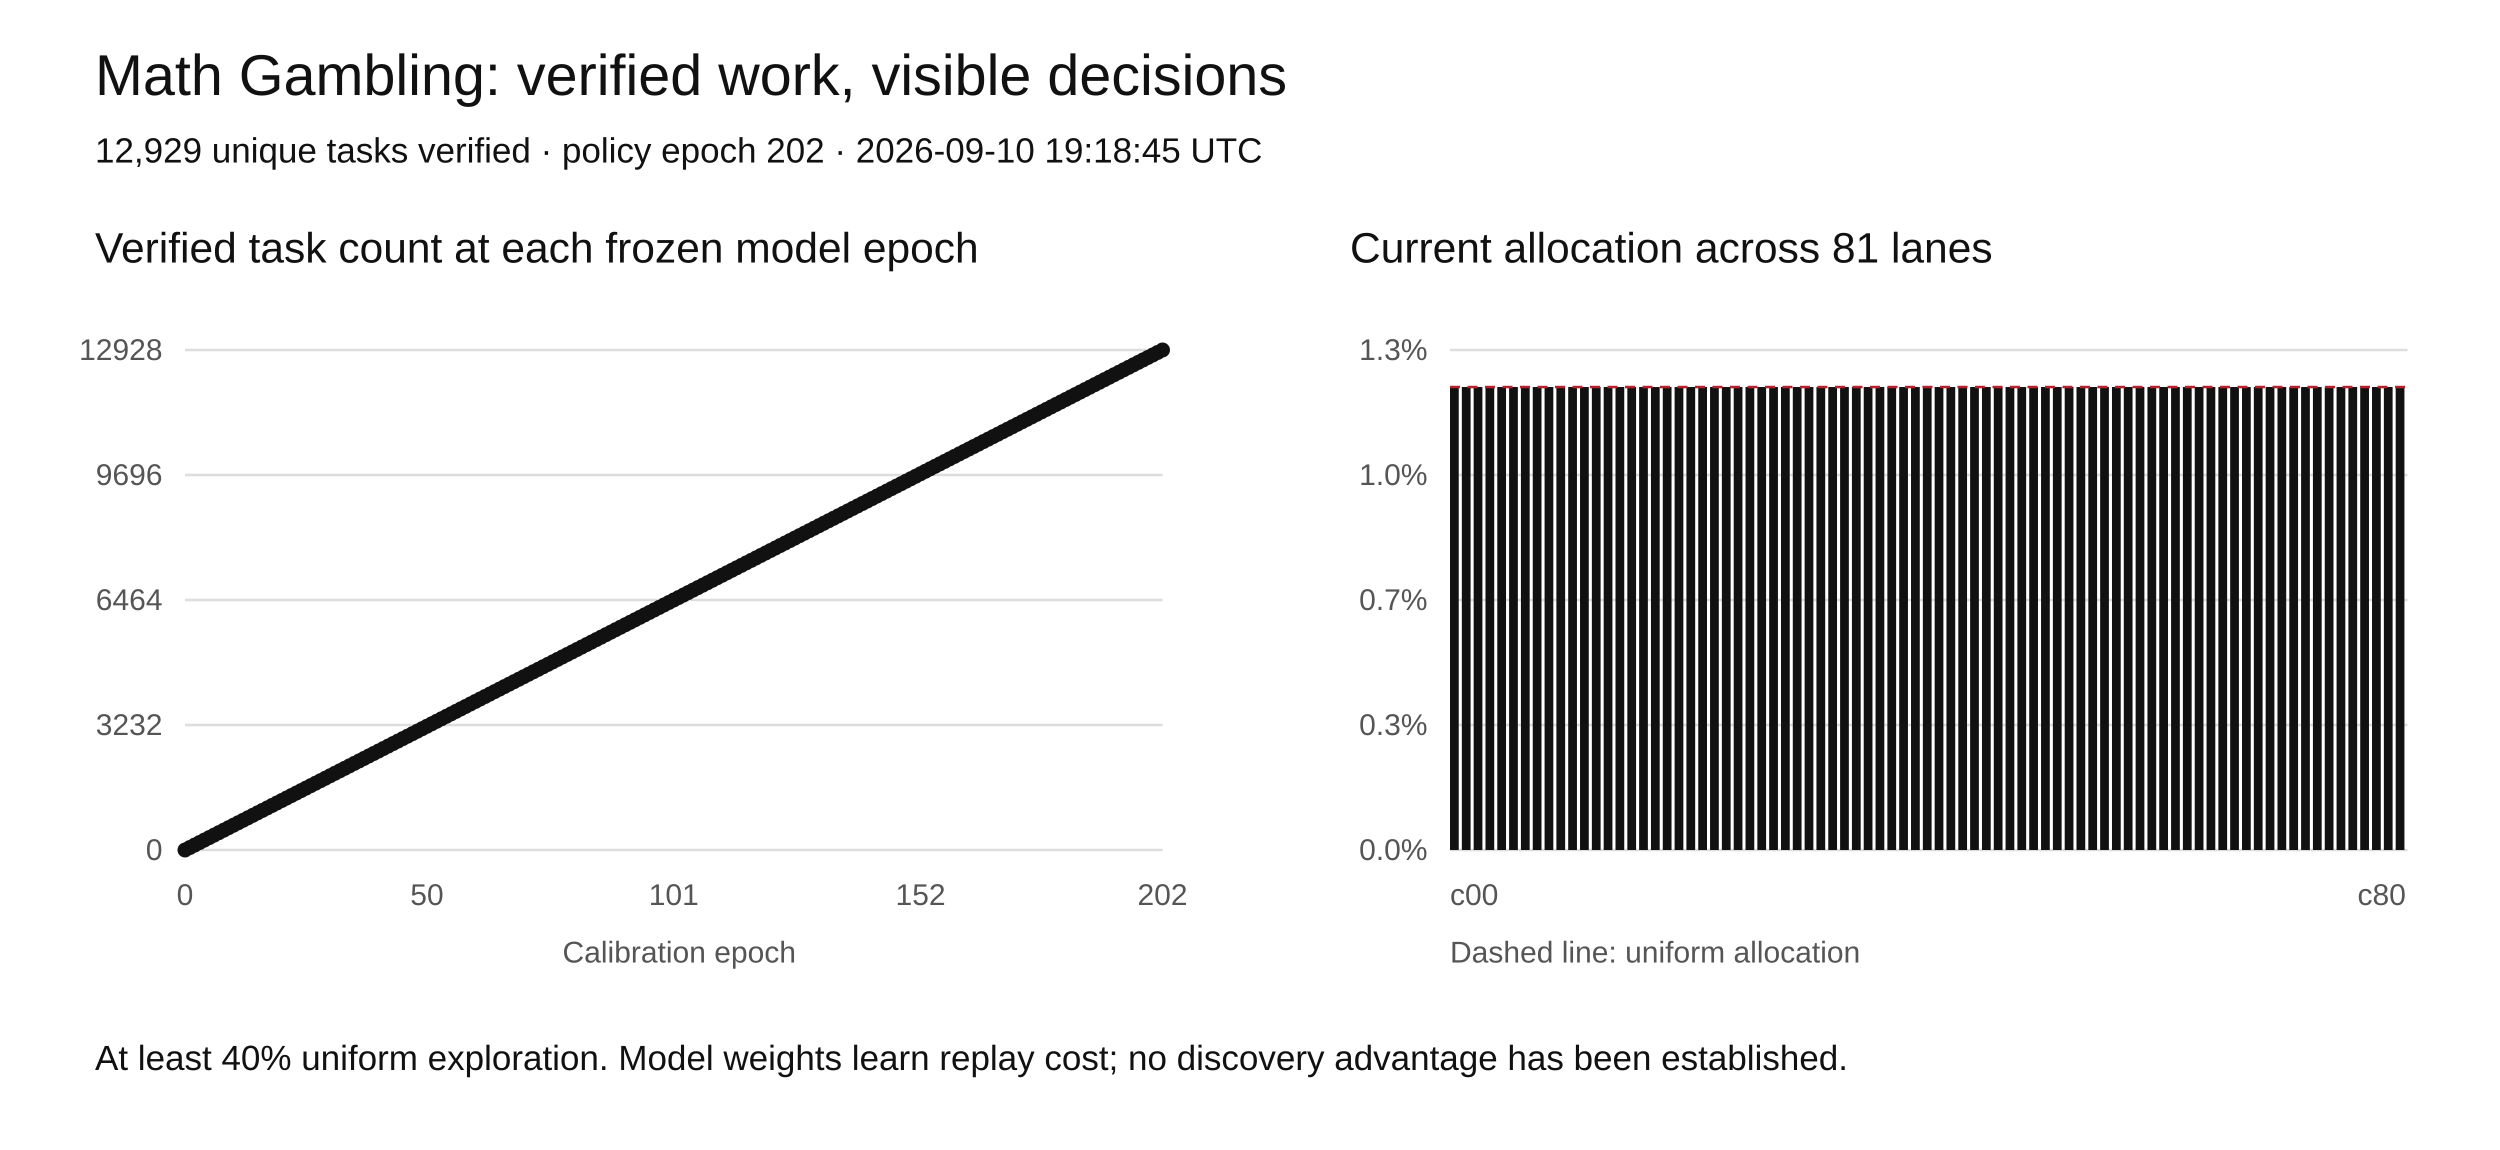
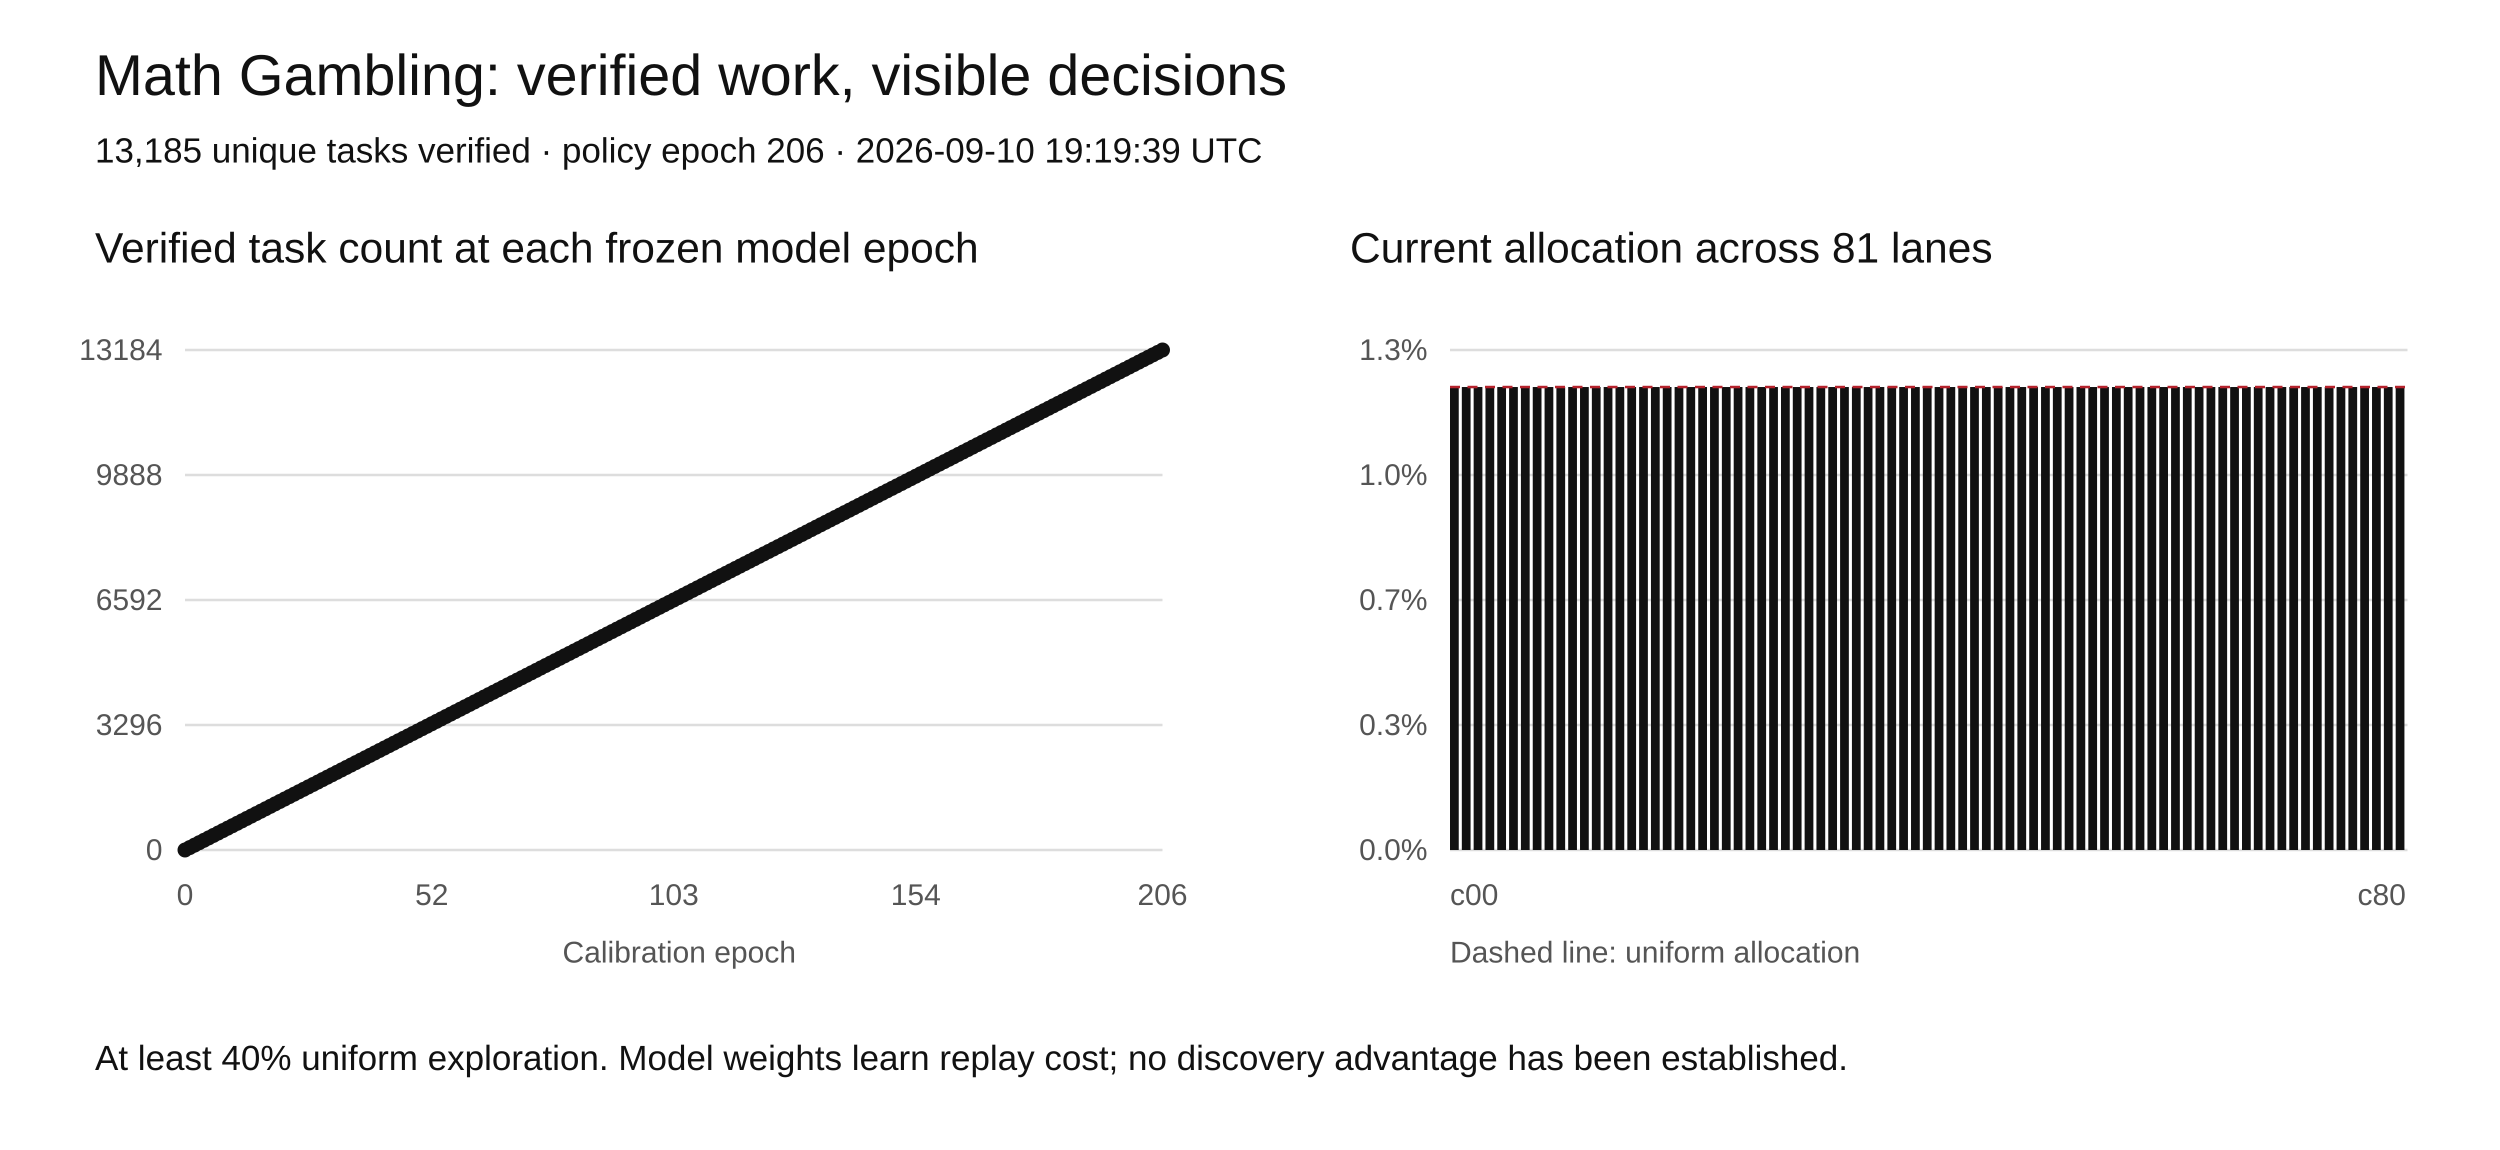
<svg xmlns="http://www.w3.org/2000/svg" width="1000" height="460" viewBox="0 0 1000 460" role="img" aria-labelledby="title desc">
  <rect width="1000" height="460" fill="white" />
  <style>text{font-family:Arial,sans-serif;fill:#111}.tick{font-size:12px;fill:#555}.grid{stroke:#ddd;stroke-width:1}</style>
  <text x="38" y="38" font-size="23">Math Gambling: verified work, visible decisions</text>
-   <text x="38" y="65" font-size="14">12,929 unique tasks verified · policy epoch 202 · 2026-09-10 19:18:45 UTC</text>
+   <text x="38" y="65" font-size="14">13,185 unique tasks verified · policy epoch 206 · 2026-09-10 19:19:39 UTC</text>
  <text x="38" y="105" font-size="17">Verified task count at each frozen model epoch</text>
  <text x="540" y="105" font-size="17">Current allocation across 81 lanes</text>
  <line class="grid" x1="74" y1="340" x2="465" y2="340" />
  <text class="tick" x="65" y="344" text-anchor="end">0</text>
  <line class="grid" x1="580" y1="340" x2="963" y2="340" />
  <text class="tick" x="571" y="344" text-anchor="end">0.0%</text>
  <line class="grid" x1="74" y1="290" x2="465" y2="290" />
-   <text class="tick" x="65" y="294" text-anchor="end">3232</text>
+   <text class="tick" x="65" y="294" text-anchor="end">3296</text>
  <line class="grid" x1="580" y1="290" x2="963" y2="290" />
  <text class="tick" x="571" y="294" text-anchor="end">0.3%</text>
  <line class="grid" x1="74" y1="240" x2="465" y2="240" />
-   <text class="tick" x="65" y="244" text-anchor="end">6464</text>
+   <text class="tick" x="65" y="244" text-anchor="end">6592</text>
  <line class="grid" x1="580" y1="240" x2="963" y2="240" />
  <text class="tick" x="571" y="244" text-anchor="end">0.7%</text>
  <line class="grid" x1="74" y1="190" x2="465" y2="190" />
-   <text class="tick" x="65" y="194" text-anchor="end">9696</text>
+   <text class="tick" x="65" y="194" text-anchor="end">9888</text>
  <line class="grid" x1="580" y1="190" x2="963" y2="190" />
  <text class="tick" x="571" y="194" text-anchor="end">1.0%</text>
  <line class="grid" x1="74" y1="140" x2="465" y2="140" />
-   <text class="tick" x="65" y="144" text-anchor="end">12928</text>
+   <text class="tick" x="65" y="144" text-anchor="end">13184</text>
  <line class="grid" x1="580" y1="140" x2="963" y2="140" />
  <text class="tick" x="571" y="144" text-anchor="end">1.3%</text>
-   <polyline fill="none" stroke="#111" stroke-width="2" points="74.00,340.00 75.94,339.01 77.87,338.02 79.81,337.03 81.74,336.04 83.68,335.05 85.61,334.06 87.55,333.07 89.49,332.08 91.42,331.09 93.36,330.10 95.29,329.11 97.23,328.12 99.16,327.13 101.10,326.14 103.03,325.15 104.97,324.16 106.91,323.17 108.84,322.18 110.78,321.19 112.71,320.20 114.65,319.21 116.58,318.22 118.52,317.23 120.46,316.24 122.39,315.25 124.33,314.26 126.26,313.27 128.20,312.28 130.13,311.29 132.07,310.30 134.00,309.31 135.94,308.32 137.88,307.33 139.81,306.34 141.75,305.35 143.68,304.36 145.62,303.37 147.55,302.38 149.49,301.39 151.43,300.40 153.36,299.41 155.30,298.42 157.23,297.43 159.17,296.44 161.10,295.45 163.04,294.46 164.98,293.47 166.91,292.48 168.85,291.49 170.78,290.50 172.72,289.50 174.65,288.51 176.59,287.52 178.52,286.53 180.46,285.54 182.40,284.55 184.33,283.56 186.27,282.57 188.20,281.58 190.14,280.59 192.07,279.60 194.01,278.61 195.95,277.62 197.88,276.63 199.82,275.64 201.75,274.65 203.69,273.66 205.62,272.67 207.56,271.68 209.50,270.69 211.43,269.70 213.37,268.71 215.30,267.72 217.24,266.73 219.17,265.74 221.11,264.75 223.04,263.76 224.98,262.77 226.92,261.78 228.85,260.79 230.79,259.80 232.72,258.81 234.66,257.82 236.59,256.83 238.53,255.84 240.47,254.85 242.40,253.86 244.34,252.87 246.27,251.88 248.21,250.89 250.14,249.90 252.08,248.91 254.01,247.92 255.95,246.93 257.89,245.94 259.82,244.95 261.76,243.96 263.69,242.97 265.63,241.98 267.56,240.99 269.50,240.00 271.44,239.01 273.37,238.02 275.31,237.03 277.24,236.04 279.18,235.05 281.11,234.06 283.05,233.07 284.99,232.08 286.92,231.09 288.86,230.10 290.79,229.11 292.73,228.12 294.66,227.13 296.60,226.14 298.53,225.15 300.47,224.16 302.41,223.17 304.34,222.18 306.28,221.19 308.21,220.20 310.15,219.21 312.08,218.22 314.02,217.23 315.96,216.24 317.89,215.25 319.83,214.26 321.76,213.27 323.70,212.28 325.63,211.29 327.57,210.30 329.50,209.31 331.44,208.32 333.38,207.33 335.31,206.34 337.25,205.35 339.18,204.36 341.12,203.37 343.05,202.38 344.99,201.39 346.93,200.40 348.86,199.41 350.80,198.42 352.73,197.43 354.67,196.44 356.60,195.45 358.54,194.46 360.48,193.47 362.41,192.48 364.35,191.49 366.28,190.50 368.22,189.50 370.15,188.51 372.09,187.52 374.02,186.53 375.96,185.54 377.90,184.55 379.83,183.56 381.77,182.57 383.70,181.58 385.64,180.59 387.57,179.60 389.51,178.61 391.45,177.62 393.38,176.63 395.32,175.64 397.25,174.65 399.19,173.66 401.12,172.67 403.06,171.68 405.00,170.69 406.93,169.70 408.87,168.71 410.80,167.72 412.74,166.73 414.67,165.74 416.61,164.75 418.54,163.76 420.48,162.77 422.42,161.78 424.35,160.79 426.29,159.80 428.22,158.81 430.16,157.82 432.09,156.83 434.03,155.84 435.97,154.85 437.90,153.86 439.84,152.87 441.77,151.88 443.71,150.89 445.64,149.90 447.58,148.91 449.51,147.92 451.45,146.93 453.39,145.94 455.32,144.95 457.26,143.96 459.19,142.97 461.13,141.98 463.06,140.99 465.00,140.00" />
+   <polyline fill="none" stroke="#111" stroke-width="2" points="74.00,340.00 75.90,339.03 77.80,338.06 79.69,337.09 81.59,336.12 83.49,335.15 85.39,334.17 87.29,333.20 89.18,332.23 91.08,331.26 92.98,330.29 94.88,329.32 96.78,328.35 98.67,327.38 100.57,326.41 102.47,325.44 104.37,324.47 106.27,323.50 108.17,322.52 110.06,321.55 111.96,320.58 113.86,319.61 115.76,318.64 117.66,317.67 119.55,316.70 121.45,315.73 123.35,314.76 125.25,313.79 127.15,312.82 129.04,311.84 130.94,310.87 132.84,309.90 134.74,308.93 136.64,307.96 138.53,306.99 140.43,306.02 142.33,305.05 144.23,304.08 146.13,303.11 148.02,302.14 149.92,301.17 151.82,300.19 153.72,299.22 155.62,298.25 157.51,297.28 159.41,296.31 161.31,295.34 163.21,294.37 165.11,293.40 167.00,292.43 168.90,291.46 170.80,290.49 172.70,289.51 174.60,288.54 176.50,287.57 178.39,286.60 180.29,285.63 182.19,284.66 184.09,283.69 185.99,282.72 187.88,281.75 189.78,280.78 191.68,279.81 193.58,278.83 195.48,277.86 197.37,276.89 199.27,275.92 201.17,274.95 203.07,273.98 204.97,273.01 206.86,272.04 208.76,271.07 210.66,270.10 212.56,269.13 214.46,268.16 216.35,267.18 218.25,266.21 220.15,265.24 222.05,264.27 223.95,263.30 225.84,262.33 227.74,261.36 229.64,260.39 231.54,259.42 233.44,258.45 235.33,257.48 237.23,256.50 239.13,255.53 241.03,254.56 242.93,253.59 244.83,252.62 246.72,251.65 248.62,250.68 250.52,249.71 252.42,248.74 254.32,247.77 256.21,246.80 258.11,245.83 260.01,244.85 261.91,243.88 263.81,242.91 265.70,241.94 267.60,240.97 269.50,240.00 271.40,239.03 273.30,238.06 275.19,237.09 277.09,236.12 278.99,235.15 280.89,234.17 282.79,233.20 284.68,232.23 286.58,231.26 288.48,230.29 290.38,229.32 292.28,228.35 294.17,227.38 296.07,226.41 297.97,225.44 299.87,224.47 301.77,223.50 303.67,222.52 305.56,221.55 307.46,220.58 309.36,219.61 311.26,218.64 313.16,217.67 315.05,216.70 316.95,215.73 318.85,214.76 320.75,213.79 322.65,212.82 324.54,211.84 326.44,210.87 328.34,209.90 330.24,208.93 332.14,207.96 334.03,206.99 335.93,206.02 337.83,205.05 339.73,204.08 341.63,203.11 343.52,202.14 345.42,201.17 347.32,200.19 349.22,199.22 351.12,198.25 353.01,197.28 354.91,196.31 356.81,195.34 358.71,194.37 360.61,193.40 362.50,192.43 364.40,191.46 366.30,190.49 368.20,189.51 370.10,188.54 372.00,187.57 373.89,186.60 375.79,185.63 377.69,184.66 379.59,183.69 381.49,182.72 383.38,181.75 385.28,180.78 387.18,179.81 389.08,178.83 390.98,177.86 392.87,176.89 394.77,175.92 396.67,174.95 398.57,173.98 400.47,173.01 402.36,172.04 404.26,171.07 406.16,170.10 408.06,169.13 409.96,168.16 411.85,167.18 413.75,166.21 415.65,165.24 417.55,164.27 419.45,163.30 421.34,162.33 423.24,161.36 425.14,160.39 427.04,159.42 428.94,158.45 430.83,157.48 432.73,156.50 434.63,155.53 436.53,154.56 438.43,153.59 440.33,152.62 442.22,151.65 444.12,150.68 446.02,149.71 447.92,148.74 449.82,147.77 451.71,146.80 453.61,145.83 455.51,144.85 457.41,143.88 459.31,142.91 461.20,141.94 463.10,140.97 465.00,140.00" />
  <circle cx="74.00" cy="340.00" r="3" fill="#111" />
-   <circle cx="75.94" cy="339.01" r="3" fill="#111" />
-   <circle cx="77.87" cy="338.02" r="3" fill="#111" />
-   <circle cx="79.81" cy="337.03" r="3" fill="#111" />
-   <circle cx="81.74" cy="336.04" r="3" fill="#111" />
-   <circle cx="83.68" cy="335.05" r="3" fill="#111" />
-   <circle cx="85.61" cy="334.06" r="3" fill="#111" />
-   <circle cx="87.55" cy="333.07" r="3" fill="#111" />
-   <circle cx="89.49" cy="332.08" r="3" fill="#111" />
-   <circle cx="91.42" cy="331.09" r="3" fill="#111" />
-   <circle cx="93.36" cy="330.10" r="3" fill="#111" />
-   <circle cx="95.29" cy="329.11" r="3" fill="#111" />
-   <circle cx="97.23" cy="328.12" r="3" fill="#111" />
-   <circle cx="99.16" cy="327.13" r="3" fill="#111" />
-   <circle cx="101.10" cy="326.14" r="3" fill="#111" />
-   <circle cx="103.03" cy="325.15" r="3" fill="#111" />
-   <circle cx="104.97" cy="324.16" r="3" fill="#111" />
-   <circle cx="106.91" cy="323.17" r="3" fill="#111" />
-   <circle cx="108.84" cy="322.18" r="3" fill="#111" />
-   <circle cx="110.78" cy="321.19" r="3" fill="#111" />
-   <circle cx="112.71" cy="320.20" r="3" fill="#111" />
-   <circle cx="114.65" cy="319.21" r="3" fill="#111" />
-   <circle cx="116.58" cy="318.22" r="3" fill="#111" />
-   <circle cx="118.52" cy="317.23" r="3" fill="#111" />
-   <circle cx="120.46" cy="316.24" r="3" fill="#111" />
-   <circle cx="122.39" cy="315.25" r="3" fill="#111" />
-   <circle cx="124.33" cy="314.26" r="3" fill="#111" />
-   <circle cx="126.26" cy="313.27" r="3" fill="#111" />
-   <circle cx="128.20" cy="312.28" r="3" fill="#111" />
-   <circle cx="130.13" cy="311.29" r="3" fill="#111" />
-   <circle cx="132.07" cy="310.30" r="3" fill="#111" />
-   <circle cx="134.00" cy="309.31" r="3" fill="#111" />
-   <circle cx="135.94" cy="308.32" r="3" fill="#111" />
-   <circle cx="137.88" cy="307.33" r="3" fill="#111" />
-   <circle cx="139.81" cy="306.34" r="3" fill="#111" />
-   <circle cx="141.75" cy="305.35" r="3" fill="#111" />
-   <circle cx="143.68" cy="304.36" r="3" fill="#111" />
-   <circle cx="145.62" cy="303.37" r="3" fill="#111" />
-   <circle cx="147.55" cy="302.38" r="3" fill="#111" />
-   <circle cx="149.49" cy="301.39" r="3" fill="#111" />
-   <circle cx="151.43" cy="300.40" r="3" fill="#111" />
-   <circle cx="153.36" cy="299.41" r="3" fill="#111" />
-   <circle cx="155.30" cy="298.42" r="3" fill="#111" />
-   <circle cx="157.23" cy="297.43" r="3" fill="#111" />
-   <circle cx="159.17" cy="296.44" r="3" fill="#111" />
-   <circle cx="161.10" cy="295.45" r="3" fill="#111" />
-   <circle cx="163.04" cy="294.46" r="3" fill="#111" />
-   <circle cx="164.98" cy="293.47" r="3" fill="#111" />
-   <circle cx="166.91" cy="292.48" r="3" fill="#111" />
-   <circle cx="168.85" cy="291.49" r="3" fill="#111" />
-   <circle cx="170.78" cy="290.50" r="3" fill="#111" />
-   <circle cx="172.72" cy="289.50" r="3" fill="#111" />
-   <circle cx="174.65" cy="288.51" r="3" fill="#111" />
-   <circle cx="176.59" cy="287.52" r="3" fill="#111" />
-   <circle cx="178.52" cy="286.53" r="3" fill="#111" />
-   <circle cx="180.46" cy="285.54" r="3" fill="#111" />
-   <circle cx="182.40" cy="284.55" r="3" fill="#111" />
-   <circle cx="184.33" cy="283.56" r="3" fill="#111" />
-   <circle cx="186.27" cy="282.57" r="3" fill="#111" />
-   <circle cx="188.20" cy="281.58" r="3" fill="#111" />
-   <circle cx="190.14" cy="280.59" r="3" fill="#111" />
-   <circle cx="192.07" cy="279.60" r="3" fill="#111" />
-   <circle cx="194.01" cy="278.61" r="3" fill="#111" />
-   <circle cx="195.95" cy="277.62" r="3" fill="#111" />
-   <circle cx="197.88" cy="276.63" r="3" fill="#111" />
-   <circle cx="199.82" cy="275.64" r="3" fill="#111" />
-   <circle cx="201.75" cy="274.65" r="3" fill="#111" />
-   <circle cx="203.69" cy="273.66" r="3" fill="#111" />
-   <circle cx="205.62" cy="272.67" r="3" fill="#111" />
-   <circle cx="207.56" cy="271.68" r="3" fill="#111" />
-   <circle cx="209.50" cy="270.69" r="3" fill="#111" />
-   <circle cx="211.43" cy="269.70" r="3" fill="#111" />
-   <circle cx="213.37" cy="268.71" r="3" fill="#111" />
-   <circle cx="215.30" cy="267.72" r="3" fill="#111" />
-   <circle cx="217.24" cy="266.73" r="3" fill="#111" />
-   <circle cx="219.17" cy="265.74" r="3" fill="#111" />
-   <circle cx="221.11" cy="264.75" r="3" fill="#111" />
-   <circle cx="223.04" cy="263.76" r="3" fill="#111" />
-   <circle cx="224.98" cy="262.77" r="3" fill="#111" />
-   <circle cx="226.92" cy="261.78" r="3" fill="#111" />
-   <circle cx="228.85" cy="260.79" r="3" fill="#111" />
-   <circle cx="230.79" cy="259.80" r="3" fill="#111" />
-   <circle cx="232.72" cy="258.81" r="3" fill="#111" />
-   <circle cx="234.66" cy="257.82" r="3" fill="#111" />
-   <circle cx="236.59" cy="256.83" r="3" fill="#111" />
-   <circle cx="238.53" cy="255.84" r="3" fill="#111" />
-   <circle cx="240.47" cy="254.85" r="3" fill="#111" />
-   <circle cx="242.40" cy="253.86" r="3" fill="#111" />
-   <circle cx="244.34" cy="252.87" r="3" fill="#111" />
-   <circle cx="246.27" cy="251.88" r="3" fill="#111" />
-   <circle cx="248.21" cy="250.89" r="3" fill="#111" />
-   <circle cx="250.14" cy="249.90" r="3" fill="#111" />
-   <circle cx="252.08" cy="248.91" r="3" fill="#111" />
-   <circle cx="254.01" cy="247.92" r="3" fill="#111" />
-   <circle cx="255.95" cy="246.93" r="3" fill="#111" />
-   <circle cx="257.89" cy="245.94" r="3" fill="#111" />
-   <circle cx="259.82" cy="244.95" r="3" fill="#111" />
-   <circle cx="261.76" cy="243.96" r="3" fill="#111" />
-   <circle cx="263.69" cy="242.97" r="3" fill="#111" />
-   <circle cx="265.63" cy="241.98" r="3" fill="#111" />
-   <circle cx="267.56" cy="240.99" r="3" fill="#111" />
+   <circle cx="75.90" cy="339.03" r="3" fill="#111" />
+   <circle cx="77.80" cy="338.06" r="3" fill="#111" />
+   <circle cx="79.69" cy="337.09" r="3" fill="#111" />
+   <circle cx="81.59" cy="336.12" r="3" fill="#111" />
+   <circle cx="83.49" cy="335.15" r="3" fill="#111" />
+   <circle cx="85.39" cy="334.17" r="3" fill="#111" />
+   <circle cx="87.29" cy="333.20" r="3" fill="#111" />
+   <circle cx="89.18" cy="332.23" r="3" fill="#111" />
+   <circle cx="91.08" cy="331.26" r="3" fill="#111" />
+   <circle cx="92.98" cy="330.29" r="3" fill="#111" />
+   <circle cx="94.88" cy="329.32" r="3" fill="#111" />
+   <circle cx="96.78" cy="328.35" r="3" fill="#111" />
+   <circle cx="98.67" cy="327.38" r="3" fill="#111" />
+   <circle cx="100.57" cy="326.41" r="3" fill="#111" />
+   <circle cx="102.47" cy="325.44" r="3" fill="#111" />
+   <circle cx="104.37" cy="324.47" r="3" fill="#111" />
+   <circle cx="106.27" cy="323.50" r="3" fill="#111" />
+   <circle cx="108.17" cy="322.52" r="3" fill="#111" />
+   <circle cx="110.06" cy="321.55" r="3" fill="#111" />
+   <circle cx="111.96" cy="320.58" r="3" fill="#111" />
+   <circle cx="113.86" cy="319.61" r="3" fill="#111" />
+   <circle cx="115.76" cy="318.64" r="3" fill="#111" />
+   <circle cx="117.66" cy="317.67" r="3" fill="#111" />
+   <circle cx="119.55" cy="316.70" r="3" fill="#111" />
+   <circle cx="121.45" cy="315.73" r="3" fill="#111" />
+   <circle cx="123.35" cy="314.76" r="3" fill="#111" />
+   <circle cx="125.25" cy="313.79" r="3" fill="#111" />
+   <circle cx="127.15" cy="312.82" r="3" fill="#111" />
+   <circle cx="129.04" cy="311.84" r="3" fill="#111" />
+   <circle cx="130.94" cy="310.87" r="3" fill="#111" />
+   <circle cx="132.84" cy="309.90" r="3" fill="#111" />
+   <circle cx="134.74" cy="308.93" r="3" fill="#111" />
+   <circle cx="136.64" cy="307.96" r="3" fill="#111" />
+   <circle cx="138.53" cy="306.99" r="3" fill="#111" />
+   <circle cx="140.43" cy="306.02" r="3" fill="#111" />
+   <circle cx="142.33" cy="305.05" r="3" fill="#111" />
+   <circle cx="144.23" cy="304.08" r="3" fill="#111" />
+   <circle cx="146.13" cy="303.11" r="3" fill="#111" />
+   <circle cx="148.02" cy="302.14" r="3" fill="#111" />
+   <circle cx="149.92" cy="301.17" r="3" fill="#111" />
+   <circle cx="151.82" cy="300.19" r="3" fill="#111" />
+   <circle cx="153.72" cy="299.22" r="3" fill="#111" />
+   <circle cx="155.62" cy="298.25" r="3" fill="#111" />
+   <circle cx="157.51" cy="297.28" r="3" fill="#111" />
+   <circle cx="159.41" cy="296.31" r="3" fill="#111" />
+   <circle cx="161.31" cy="295.34" r="3" fill="#111" />
+   <circle cx="163.21" cy="294.37" r="3" fill="#111" />
+   <circle cx="165.11" cy="293.40" r="3" fill="#111" />
+   <circle cx="167.00" cy="292.43" r="3" fill="#111" />
+   <circle cx="168.90" cy="291.46" r="3" fill="#111" />
+   <circle cx="170.80" cy="290.49" r="3" fill="#111" />
+   <circle cx="172.70" cy="289.51" r="3" fill="#111" />
+   <circle cx="174.60" cy="288.54" r="3" fill="#111" />
+   <circle cx="176.50" cy="287.57" r="3" fill="#111" />
+   <circle cx="178.39" cy="286.60" r="3" fill="#111" />
+   <circle cx="180.29" cy="285.63" r="3" fill="#111" />
+   <circle cx="182.19" cy="284.66" r="3" fill="#111" />
+   <circle cx="184.09" cy="283.69" r="3" fill="#111" />
+   <circle cx="185.99" cy="282.72" r="3" fill="#111" />
+   <circle cx="187.88" cy="281.75" r="3" fill="#111" />
+   <circle cx="189.78" cy="280.78" r="3" fill="#111" />
+   <circle cx="191.68" cy="279.81" r="3" fill="#111" />
+   <circle cx="193.58" cy="278.83" r="3" fill="#111" />
+   <circle cx="195.48" cy="277.86" r="3" fill="#111" />
+   <circle cx="197.37" cy="276.89" r="3" fill="#111" />
+   <circle cx="199.27" cy="275.92" r="3" fill="#111" />
+   <circle cx="201.17" cy="274.95" r="3" fill="#111" />
+   <circle cx="203.07" cy="273.98" r="3" fill="#111" />
+   <circle cx="204.97" cy="273.01" r="3" fill="#111" />
+   <circle cx="206.86" cy="272.04" r="3" fill="#111" />
+   <circle cx="208.76" cy="271.07" r="3" fill="#111" />
+   <circle cx="210.66" cy="270.10" r="3" fill="#111" />
+   <circle cx="212.56" cy="269.13" r="3" fill="#111" />
+   <circle cx="214.46" cy="268.16" r="3" fill="#111" />
+   <circle cx="216.35" cy="267.18" r="3" fill="#111" />
+   <circle cx="218.25" cy="266.21" r="3" fill="#111" />
+   <circle cx="220.15" cy="265.24" r="3" fill="#111" />
+   <circle cx="222.05" cy="264.27" r="3" fill="#111" />
+   <circle cx="223.95" cy="263.30" r="3" fill="#111" />
+   <circle cx="225.84" cy="262.33" r="3" fill="#111" />
+   <circle cx="227.74" cy="261.36" r="3" fill="#111" />
+   <circle cx="229.64" cy="260.39" r="3" fill="#111" />
+   <circle cx="231.54" cy="259.42" r="3" fill="#111" />
+   <circle cx="233.44" cy="258.45" r="3" fill="#111" />
+   <circle cx="235.33" cy="257.48" r="3" fill="#111" />
+   <circle cx="237.23" cy="256.50" r="3" fill="#111" />
+   <circle cx="239.13" cy="255.53" r="3" fill="#111" />
+   <circle cx="241.03" cy="254.56" r="3" fill="#111" />
+   <circle cx="242.93" cy="253.59" r="3" fill="#111" />
+   <circle cx="244.83" cy="252.62" r="3" fill="#111" />
+   <circle cx="246.72" cy="251.65" r="3" fill="#111" />
+   <circle cx="248.62" cy="250.68" r="3" fill="#111" />
+   <circle cx="250.52" cy="249.71" r="3" fill="#111" />
+   <circle cx="252.42" cy="248.74" r="3" fill="#111" />
+   <circle cx="254.32" cy="247.77" r="3" fill="#111" />
+   <circle cx="256.21" cy="246.80" r="3" fill="#111" />
+   <circle cx="258.11" cy="245.83" r="3" fill="#111" />
+   <circle cx="260.01" cy="244.85" r="3" fill="#111" />
+   <circle cx="261.91" cy="243.88" r="3" fill="#111" />
+   <circle cx="263.81" cy="242.91" r="3" fill="#111" />
+   <circle cx="265.70" cy="241.94" r="3" fill="#111" />
+   <circle cx="267.60" cy="240.97" r="3" fill="#111" />
  <circle cx="269.50" cy="240.00" r="3" fill="#111" />
-   <circle cx="271.44" cy="239.01" r="3" fill="#111" />
-   <circle cx="273.37" cy="238.02" r="3" fill="#111" />
-   <circle cx="275.31" cy="237.03" r="3" fill="#111" />
-   <circle cx="277.24" cy="236.04" r="3" fill="#111" />
-   <circle cx="279.18" cy="235.05" r="3" fill="#111" />
-   <circle cx="281.11" cy="234.06" r="3" fill="#111" />
-   <circle cx="283.05" cy="233.07" r="3" fill="#111" />
-   <circle cx="284.99" cy="232.08" r="3" fill="#111" />
-   <circle cx="286.92" cy="231.09" r="3" fill="#111" />
-   <circle cx="288.86" cy="230.10" r="3" fill="#111" />
-   <circle cx="290.79" cy="229.11" r="3" fill="#111" />
-   <circle cx="292.73" cy="228.12" r="3" fill="#111" />
-   <circle cx="294.66" cy="227.13" r="3" fill="#111" />
-   <circle cx="296.60" cy="226.14" r="3" fill="#111" />
-   <circle cx="298.53" cy="225.15" r="3" fill="#111" />
-   <circle cx="300.47" cy="224.16" r="3" fill="#111" />
-   <circle cx="302.41" cy="223.17" r="3" fill="#111" />
-   <circle cx="304.34" cy="222.18" r="3" fill="#111" />
-   <circle cx="306.28" cy="221.19" r="3" fill="#111" />
-   <circle cx="308.21" cy="220.20" r="3" fill="#111" />
-   <circle cx="310.15" cy="219.21" r="3" fill="#111" />
-   <circle cx="312.08" cy="218.22" r="3" fill="#111" />
-   <circle cx="314.02" cy="217.23" r="3" fill="#111" />
-   <circle cx="315.96" cy="216.24" r="3" fill="#111" />
-   <circle cx="317.89" cy="215.25" r="3" fill="#111" />
-   <circle cx="319.83" cy="214.26" r="3" fill="#111" />
-   <circle cx="321.76" cy="213.27" r="3" fill="#111" />
-   <circle cx="323.70" cy="212.28" r="3" fill="#111" />
-   <circle cx="325.63" cy="211.29" r="3" fill="#111" />
-   <circle cx="327.57" cy="210.30" r="3" fill="#111" />
-   <circle cx="329.50" cy="209.31" r="3" fill="#111" />
-   <circle cx="331.44" cy="208.32" r="3" fill="#111" />
-   <circle cx="333.38" cy="207.33" r="3" fill="#111" />
-   <circle cx="335.31" cy="206.34" r="3" fill="#111" />
-   <circle cx="337.25" cy="205.35" r="3" fill="#111" />
-   <circle cx="339.18" cy="204.36" r="3" fill="#111" />
-   <circle cx="341.12" cy="203.37" r="3" fill="#111" />
-   <circle cx="343.05" cy="202.38" r="3" fill="#111" />
-   <circle cx="344.99" cy="201.39" r="3" fill="#111" />
-   <circle cx="346.93" cy="200.40" r="3" fill="#111" />
-   <circle cx="348.86" cy="199.41" r="3" fill="#111" />
-   <circle cx="350.80" cy="198.42" r="3" fill="#111" />
-   <circle cx="352.73" cy="197.43" r="3" fill="#111" />
-   <circle cx="354.67" cy="196.44" r="3" fill="#111" />
-   <circle cx="356.60" cy="195.45" r="3" fill="#111" />
-   <circle cx="358.54" cy="194.46" r="3" fill="#111" />
-   <circle cx="360.48" cy="193.47" r="3" fill="#111" />
-   <circle cx="362.41" cy="192.48" r="3" fill="#111" />
-   <circle cx="364.35" cy="191.49" r="3" fill="#111" />
-   <circle cx="366.28" cy="190.50" r="3" fill="#111" />
-   <circle cx="368.22" cy="189.50" r="3" fill="#111" />
-   <circle cx="370.15" cy="188.51" r="3" fill="#111" />
-   <circle cx="372.09" cy="187.52" r="3" fill="#111" />
-   <circle cx="374.02" cy="186.53" r="3" fill="#111" />
-   <circle cx="375.96" cy="185.54" r="3" fill="#111" />
-   <circle cx="377.90" cy="184.55" r="3" fill="#111" />
-   <circle cx="379.83" cy="183.56" r="3" fill="#111" />
-   <circle cx="381.77" cy="182.57" r="3" fill="#111" />
-   <circle cx="383.70" cy="181.58" r="3" fill="#111" />
-   <circle cx="385.64" cy="180.59" r="3" fill="#111" />
-   <circle cx="387.57" cy="179.60" r="3" fill="#111" />
-   <circle cx="389.51" cy="178.61" r="3" fill="#111" />
-   <circle cx="391.45" cy="177.62" r="3" fill="#111" />
-   <circle cx="393.38" cy="176.63" r="3" fill="#111" />
-   <circle cx="395.32" cy="175.64" r="3" fill="#111" />
-   <circle cx="397.25" cy="174.65" r="3" fill="#111" />
-   <circle cx="399.19" cy="173.66" r="3" fill="#111" />
-   <circle cx="401.12" cy="172.67" r="3" fill="#111" />
-   <circle cx="403.06" cy="171.68" r="3" fill="#111" />
-   <circle cx="405.00" cy="170.69" r="3" fill="#111" />
-   <circle cx="406.93" cy="169.70" r="3" fill="#111" />
-   <circle cx="408.87" cy="168.71" r="3" fill="#111" />
-   <circle cx="410.80" cy="167.72" r="3" fill="#111" />
-   <circle cx="412.74" cy="166.73" r="3" fill="#111" />
-   <circle cx="414.67" cy="165.74" r="3" fill="#111" />
-   <circle cx="416.61" cy="164.75" r="3" fill="#111" />
-   <circle cx="418.54" cy="163.76" r="3" fill="#111" />
-   <circle cx="420.48" cy="162.77" r="3" fill="#111" />
-   <circle cx="422.42" cy="161.78" r="3" fill="#111" />
-   <circle cx="424.35" cy="160.79" r="3" fill="#111" />
-   <circle cx="426.29" cy="159.80" r="3" fill="#111" />
-   <circle cx="428.22" cy="158.81" r="3" fill="#111" />
-   <circle cx="430.16" cy="157.82" r="3" fill="#111" />
-   <circle cx="432.09" cy="156.83" r="3" fill="#111" />
-   <circle cx="434.03" cy="155.84" r="3" fill="#111" />
-   <circle cx="435.97" cy="154.85" r="3" fill="#111" />
-   <circle cx="437.90" cy="153.86" r="3" fill="#111" />
-   <circle cx="439.84" cy="152.87" r="3" fill="#111" />
-   <circle cx="441.77" cy="151.88" r="3" fill="#111" />
-   <circle cx="443.71" cy="150.89" r="3" fill="#111" />
-   <circle cx="445.64" cy="149.90" r="3" fill="#111" />
-   <circle cx="447.58" cy="148.91" r="3" fill="#111" />
-   <circle cx="449.51" cy="147.92" r="3" fill="#111" />
-   <circle cx="451.45" cy="146.93" r="3" fill="#111" />
-   <circle cx="453.39" cy="145.94" r="3" fill="#111" />
-   <circle cx="455.32" cy="144.95" r="3" fill="#111" />
-   <circle cx="457.26" cy="143.96" r="3" fill="#111" />
-   <circle cx="459.19" cy="142.97" r="3" fill="#111" />
-   <circle cx="461.13" cy="141.98" r="3" fill="#111" />
-   <circle cx="463.06" cy="140.99" r="3" fill="#111" />
+   <circle cx="271.40" cy="239.03" r="3" fill="#111" />
+   <circle cx="273.30" cy="238.06" r="3" fill="#111" />
+   <circle cx="275.19" cy="237.09" r="3" fill="#111" />
+   <circle cx="277.09" cy="236.12" r="3" fill="#111" />
+   <circle cx="278.99" cy="235.15" r="3" fill="#111" />
+   <circle cx="280.89" cy="234.17" r="3" fill="#111" />
+   <circle cx="282.79" cy="233.20" r="3" fill="#111" />
+   <circle cx="284.68" cy="232.23" r="3" fill="#111" />
+   <circle cx="286.58" cy="231.26" r="3" fill="#111" />
+   <circle cx="288.48" cy="230.29" r="3" fill="#111" />
+   <circle cx="290.38" cy="229.32" r="3" fill="#111" />
+   <circle cx="292.28" cy="228.35" r="3" fill="#111" />
+   <circle cx="294.17" cy="227.38" r="3" fill="#111" />
+   <circle cx="296.07" cy="226.41" r="3" fill="#111" />
+   <circle cx="297.97" cy="225.44" r="3" fill="#111" />
+   <circle cx="299.87" cy="224.47" r="3" fill="#111" />
+   <circle cx="301.77" cy="223.50" r="3" fill="#111" />
+   <circle cx="303.67" cy="222.52" r="3" fill="#111" />
+   <circle cx="305.56" cy="221.55" r="3" fill="#111" />
+   <circle cx="307.46" cy="220.58" r="3" fill="#111" />
+   <circle cx="309.36" cy="219.61" r="3" fill="#111" />
+   <circle cx="311.26" cy="218.64" r="3" fill="#111" />
+   <circle cx="313.16" cy="217.67" r="3" fill="#111" />
+   <circle cx="315.05" cy="216.70" r="3" fill="#111" />
+   <circle cx="316.95" cy="215.73" r="3" fill="#111" />
+   <circle cx="318.85" cy="214.76" r="3" fill="#111" />
+   <circle cx="320.75" cy="213.79" r="3" fill="#111" />
+   <circle cx="322.65" cy="212.82" r="3" fill="#111" />
+   <circle cx="324.54" cy="211.84" r="3" fill="#111" />
+   <circle cx="326.44" cy="210.87" r="3" fill="#111" />
+   <circle cx="328.34" cy="209.90" r="3" fill="#111" />
+   <circle cx="330.24" cy="208.93" r="3" fill="#111" />
+   <circle cx="332.14" cy="207.96" r="3" fill="#111" />
+   <circle cx="334.03" cy="206.99" r="3" fill="#111" />
+   <circle cx="335.93" cy="206.02" r="3" fill="#111" />
+   <circle cx="337.83" cy="205.05" r="3" fill="#111" />
+   <circle cx="339.73" cy="204.08" r="3" fill="#111" />
+   <circle cx="341.63" cy="203.11" r="3" fill="#111" />
+   <circle cx="343.52" cy="202.14" r="3" fill="#111" />
+   <circle cx="345.42" cy="201.17" r="3" fill="#111" />
+   <circle cx="347.32" cy="200.19" r="3" fill="#111" />
+   <circle cx="349.22" cy="199.22" r="3" fill="#111" />
+   <circle cx="351.12" cy="198.25" r="3" fill="#111" />
+   <circle cx="353.01" cy="197.28" r="3" fill="#111" />
+   <circle cx="354.91" cy="196.31" r="3" fill="#111" />
+   <circle cx="356.81" cy="195.34" r="3" fill="#111" />
+   <circle cx="358.71" cy="194.37" r="3" fill="#111" />
+   <circle cx="360.61" cy="193.40" r="3" fill="#111" />
+   <circle cx="362.50" cy="192.43" r="3" fill="#111" />
+   <circle cx="364.40" cy="191.46" r="3" fill="#111" />
+   <circle cx="366.30" cy="190.49" r="3" fill="#111" />
+   <circle cx="368.20" cy="189.51" r="3" fill="#111" />
+   <circle cx="370.10" cy="188.54" r="3" fill="#111" />
+   <circle cx="372.00" cy="187.57" r="3" fill="#111" />
+   <circle cx="373.89" cy="186.60" r="3" fill="#111" />
+   <circle cx="375.79" cy="185.63" r="3" fill="#111" />
+   <circle cx="377.69" cy="184.66" r="3" fill="#111" />
+   <circle cx="379.59" cy="183.69" r="3" fill="#111" />
+   <circle cx="381.49" cy="182.72" r="3" fill="#111" />
+   <circle cx="383.38" cy="181.75" r="3" fill="#111" />
+   <circle cx="385.28" cy="180.78" r="3" fill="#111" />
+   <circle cx="387.18" cy="179.81" r="3" fill="#111" />
+   <circle cx="389.08" cy="178.83" r="3" fill="#111" />
+   <circle cx="390.98" cy="177.86" r="3" fill="#111" />
+   <circle cx="392.87" cy="176.89" r="3" fill="#111" />
+   <circle cx="394.77" cy="175.92" r="3" fill="#111" />
+   <circle cx="396.67" cy="174.95" r="3" fill="#111" />
+   <circle cx="398.57" cy="173.98" r="3" fill="#111" />
+   <circle cx="400.47" cy="173.01" r="3" fill="#111" />
+   <circle cx="402.36" cy="172.04" r="3" fill="#111" />
+   <circle cx="404.26" cy="171.07" r="3" fill="#111" />
+   <circle cx="406.16" cy="170.10" r="3" fill="#111" />
+   <circle cx="408.06" cy="169.13" r="3" fill="#111" />
+   <circle cx="409.96" cy="168.16" r="3" fill="#111" />
+   <circle cx="411.85" cy="167.18" r="3" fill="#111" />
+   <circle cx="413.75" cy="166.21" r="3" fill="#111" />
+   <circle cx="415.65" cy="165.24" r="3" fill="#111" />
+   <circle cx="417.55" cy="164.27" r="3" fill="#111" />
+   <circle cx="419.45" cy="163.30" r="3" fill="#111" />
+   <circle cx="421.34" cy="162.33" r="3" fill="#111" />
+   <circle cx="423.24" cy="161.36" r="3" fill="#111" />
+   <circle cx="425.14" cy="160.39" r="3" fill="#111" />
+   <circle cx="427.04" cy="159.42" r="3" fill="#111" />
+   <circle cx="428.94" cy="158.45" r="3" fill="#111" />
+   <circle cx="430.83" cy="157.48" r="3" fill="#111" />
+   <circle cx="432.73" cy="156.50" r="3" fill="#111" />
+   <circle cx="434.63" cy="155.53" r="3" fill="#111" />
+   <circle cx="436.53" cy="154.56" r="3" fill="#111" />
+   <circle cx="438.43" cy="153.59" r="3" fill="#111" />
+   <circle cx="440.33" cy="152.62" r="3" fill="#111" />
+   <circle cx="442.22" cy="151.65" r="3" fill="#111" />
+   <circle cx="444.12" cy="150.68" r="3" fill="#111" />
+   <circle cx="446.02" cy="149.71" r="3" fill="#111" />
+   <circle cx="447.92" cy="148.74" r="3" fill="#111" />
+   <circle cx="449.82" cy="147.77" r="3" fill="#111" />
+   <circle cx="451.71" cy="146.80" r="3" fill="#111" />
+   <circle cx="453.61" cy="145.83" r="3" fill="#111" />
+   <circle cx="455.51" cy="144.85" r="3" fill="#111" />
+   <circle cx="457.41" cy="143.88" r="3" fill="#111" />
+   <circle cx="459.31" cy="142.91" r="3" fill="#111" />
+   <circle cx="461.20" cy="141.94" r="3" fill="#111" />
+   <circle cx="463.10" cy="140.97" r="3" fill="#111" />
  <circle cx="465.00" cy="140.00" r="3" fill="#111" />
  <text class="tick" x="74.00" y="362" text-anchor="middle">0</text>
-   <text class="tick" x="170.78" y="362" text-anchor="middle">50</text>
-   <text class="tick" x="269.50" y="362" text-anchor="middle">101</text>
-   <text class="tick" x="368.22" y="362" text-anchor="middle">152</text>
-   <text class="tick" x="465.00" y="362" text-anchor="middle">202</text>
+   <text class="tick" x="172.70" y="362" text-anchor="middle">52</text>
+   <text class="tick" x="269.50" y="362" text-anchor="middle">103</text>
+   <text class="tick" x="366.30" y="362" text-anchor="middle">154</text>
+   <text class="tick" x="465.00" y="362" text-anchor="middle">206</text>
  <rect x="580.00" y="154.81" width="3.5" height="185.19" fill="#111" />
  <rect x="584.73" y="154.81" width="3.5" height="185.19" fill="#111" />
  <rect x="589.46" y="154.81" width="3.5" height="185.19" fill="#111" />
  <rect x="594.19" y="154.81" width="3.5" height="185.19" fill="#111" />
  <rect x="598.91" y="154.81" width="3.5" height="185.19" fill="#111" />
  <rect x="603.64" y="154.81" width="3.5" height="185.19" fill="#111" />
  <rect x="608.37" y="154.81" width="3.5" height="185.19" fill="#111" />
  <rect x="613.10" y="154.81" width="3.5" height="185.19" fill="#111" />
  <rect x="617.83" y="154.81" width="3.5" height="185.19" fill="#111" />
  <rect x="622.56" y="154.81" width="3.5" height="185.19" fill="#111" />
  <rect x="627.28" y="154.81" width="3.5" height="185.19" fill="#111" />
  <rect x="632.01" y="154.81" width="3.5" height="185.19" fill="#111" />
  <rect x="636.74" y="154.81" width="3.5" height="185.19" fill="#111" />
  <rect x="641.47" y="154.81" width="3.5" height="185.19" fill="#111" />
  <rect x="646.20" y="154.81" width="3.5" height="185.19" fill="#111" />
  <rect x="650.93" y="154.81" width="3.5" height="185.19" fill="#111" />
  <rect x="655.65" y="154.81" width="3.5" height="185.19" fill="#111" />
  <rect x="660.38" y="154.81" width="3.5" height="185.19" fill="#111" />
  <rect x="665.11" y="154.81" width="3.5" height="185.19" fill="#111" />
  <rect x="669.84" y="154.81" width="3.5" height="185.19" fill="#111" />
  <rect x="674.57" y="154.81" width="3.5" height="185.19" fill="#111" />
  <rect x="679.30" y="154.81" width="3.5" height="185.19" fill="#111" />
  <rect x="684.02" y="154.81" width="3.5" height="185.19" fill="#111" />
  <rect x="688.75" y="154.81" width="3.5" height="185.19" fill="#111" />
  <rect x="693.48" y="154.81" width="3.5" height="185.19" fill="#111" />
  <rect x="698.21" y="154.81" width="3.5" height="185.19" fill="#111" />
  <rect x="702.94" y="154.81" width="3.5" height="185.19" fill="#111" />
  <rect x="707.67" y="154.81" width="3.5" height="185.19" fill="#111" />
  <rect x="712.40" y="154.81" width="3.5" height="185.19" fill="#111" />
  <rect x="717.12" y="154.81" width="3.5" height="185.19" fill="#111" />
  <rect x="721.85" y="154.81" width="3.5" height="185.19" fill="#111" />
  <rect x="726.58" y="154.81" width="3.5" height="185.19" fill="#111" />
  <rect x="731.31" y="154.81" width="3.5" height="185.19" fill="#111" />
  <rect x="736.04" y="154.81" width="3.5" height="185.19" fill="#111" />
  <rect x="740.77" y="154.81" width="3.5" height="185.19" fill="#111" />
  <rect x="745.49" y="154.81" width="3.5" height="185.19" fill="#111" />
  <rect x="750.22" y="154.81" width="3.5" height="185.19" fill="#111" />
  <rect x="754.95" y="154.81" width="3.5" height="185.19" fill="#111" />
  <rect x="759.68" y="154.81" width="3.5" height="185.19" fill="#111" />
  <rect x="764.41" y="154.81" width="3.5" height="185.19" fill="#111" />
  <rect x="769.14" y="154.81" width="3.5" height="185.19" fill="#111" />
  <rect x="773.86" y="154.81" width="3.5" height="185.19" fill="#111" />
  <rect x="778.59" y="154.81" width="3.5" height="185.19" fill="#111" />
  <rect x="783.32" y="154.81" width="3.5" height="185.19" fill="#111" />
  <rect x="788.05" y="154.81" width="3.5" height="185.19" fill="#111" />
  <rect x="792.78" y="154.81" width="3.5" height="185.19" fill="#111" />
  <rect x="797.51" y="154.81" width="3.5" height="185.19" fill="#111" />
  <rect x="802.23" y="154.81" width="3.5" height="185.19" fill="#111" />
  <rect x="806.96" y="154.81" width="3.5" height="185.19" fill="#111" />
  <rect x="811.69" y="154.81" width="3.5" height="185.19" fill="#111" />
  <rect x="816.42" y="154.81" width="3.5" height="185.19" fill="#111" />
  <rect x="821.15" y="154.81" width="3.5" height="185.19" fill="#111" />
  <rect x="825.88" y="154.81" width="3.5" height="185.19" fill="#111" />
  <rect x="830.60" y="154.81" width="3.5" height="185.19" fill="#111" />
  <rect x="835.33" y="154.81" width="3.5" height="185.19" fill="#111" />
  <rect x="840.06" y="154.81" width="3.5" height="185.19" fill="#111" />
  <rect x="844.79" y="154.81" width="3.5" height="185.19" fill="#111" />
  <rect x="849.52" y="154.81" width="3.5" height="185.19" fill="#111" />
  <rect x="854.25" y="154.81" width="3.5" height="185.19" fill="#111" />
  <rect x="858.98" y="154.81" width="3.5" height="185.19" fill="#111" />
  <rect x="863.70" y="154.81" width="3.5" height="185.19" fill="#111" />
  <rect x="868.43" y="154.81" width="3.5" height="185.19" fill="#111" />
  <rect x="873.16" y="154.81" width="3.5" height="185.19" fill="#111" />
  <rect x="877.89" y="154.81" width="3.5" height="185.19" fill="#111" />
  <rect x="882.62" y="154.81" width="3.5" height="185.19" fill="#111" />
  <rect x="887.35" y="154.81" width="3.5" height="185.19" fill="#111" />
  <rect x="892.07" y="154.81" width="3.5" height="185.19" fill="#111" />
  <rect x="896.80" y="154.81" width="3.5" height="185.19" fill="#111" />
  <rect x="901.53" y="154.81" width="3.5" height="185.19" fill="#111" />
  <rect x="906.26" y="154.81" width="3.5" height="185.19" fill="#111" />
  <rect x="910.99" y="154.81" width="3.5" height="185.19" fill="#111" />
  <rect x="915.72" y="154.81" width="3.5" height="185.19" fill="#111" />
  <rect x="920.44" y="154.81" width="3.5" height="185.19" fill="#111" />
  <rect x="925.17" y="154.81" width="3.5" height="185.19" fill="#111" />
  <rect x="929.90" y="154.81" width="3.5" height="185.19" fill="#111" />
  <rect x="934.63" y="154.81" width="3.5" height="185.19" fill="#111" />
  <rect x="939.36" y="154.81" width="3.5" height="185.19" fill="#111" />
  <rect x="944.09" y="154.81" width="3.5" height="185.19" fill="#111" />
  <rect x="948.81" y="154.81" width="3.5" height="185.19" fill="#111" />
  <rect x="953.54" y="154.81" width="3.5" height="185.19" fill="#111" />
  <rect x="958.27" y="154.81" width="3.5" height="185.19" fill="#111" />
  <line x1="580" x2="963" y1="154.81" y2="154.81" stroke="#b5222c" stroke-dasharray="4 3" />
  <text class="tick" x="580" y="362">c00</text>
  <text class="tick" x="943" y="362">c80</text>
  <text class="tick" x="225" y="385">Calibration epoch</text>
  <text class="tick" x="580" y="385">Dashed line: uniform allocation</text>
  <text x="38" y="428" font-size="14">At least 40% uniform exploration. Model weights learn replay cost; no discovery advantage has been established.</text>
</svg>
